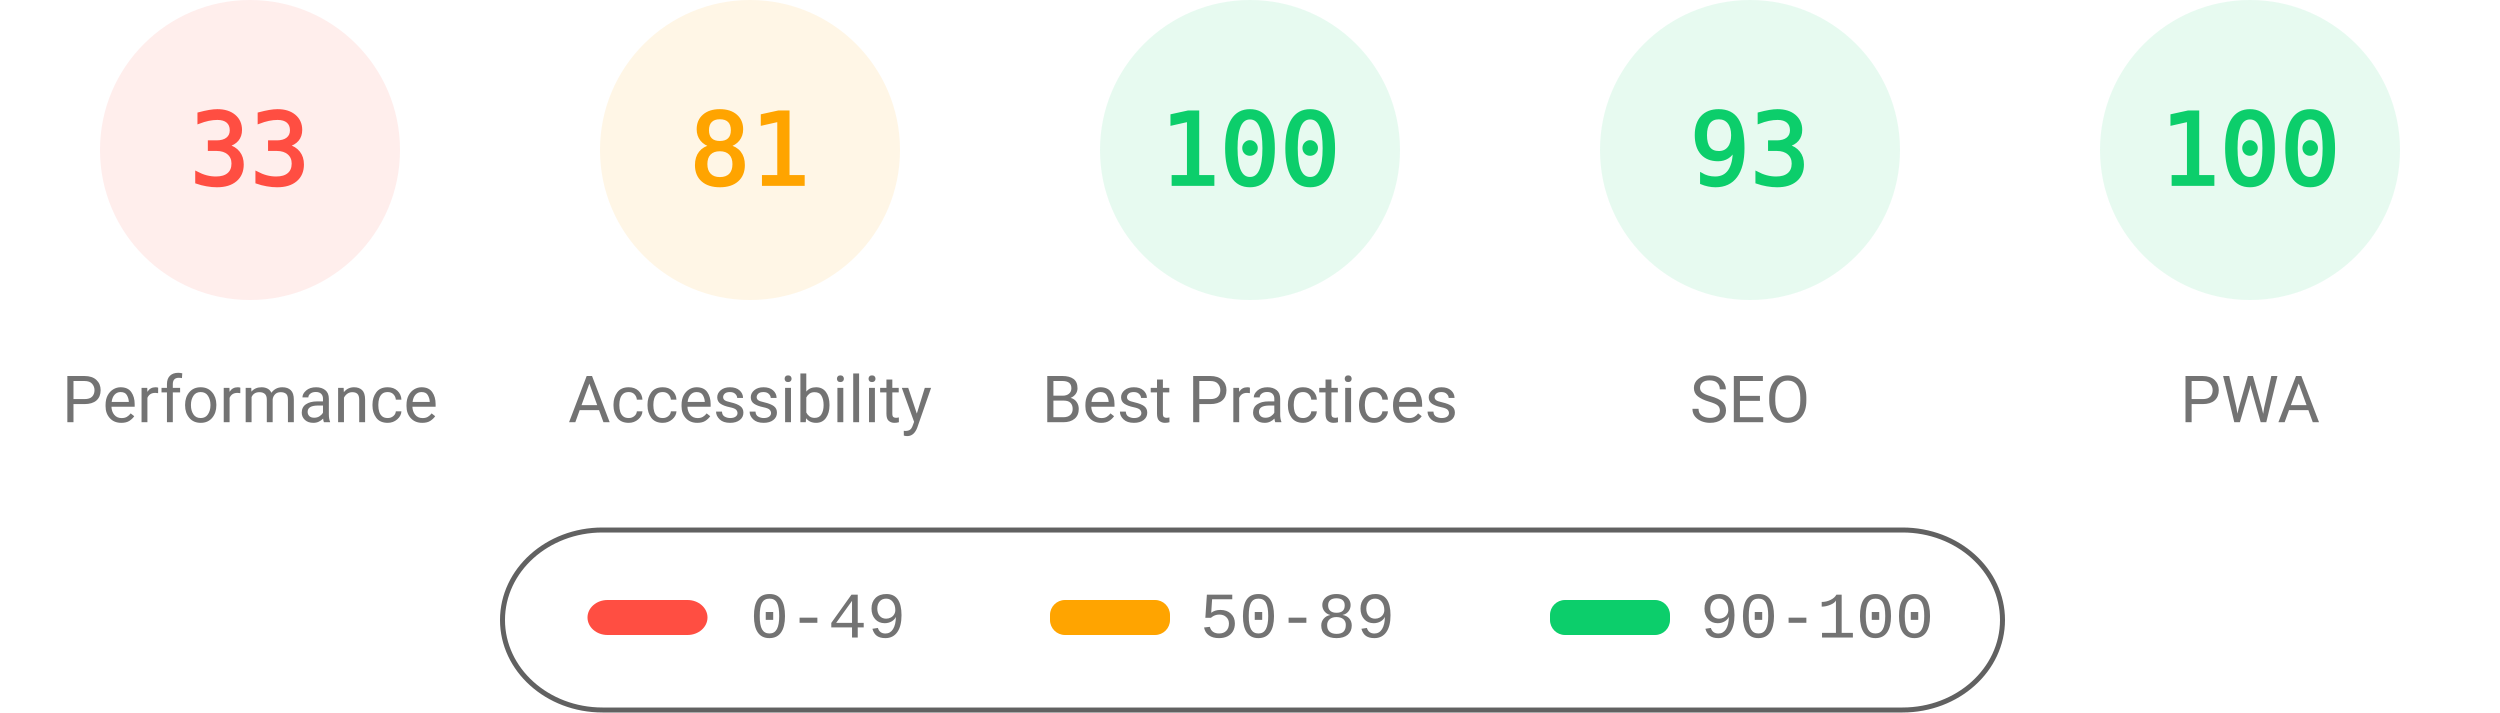
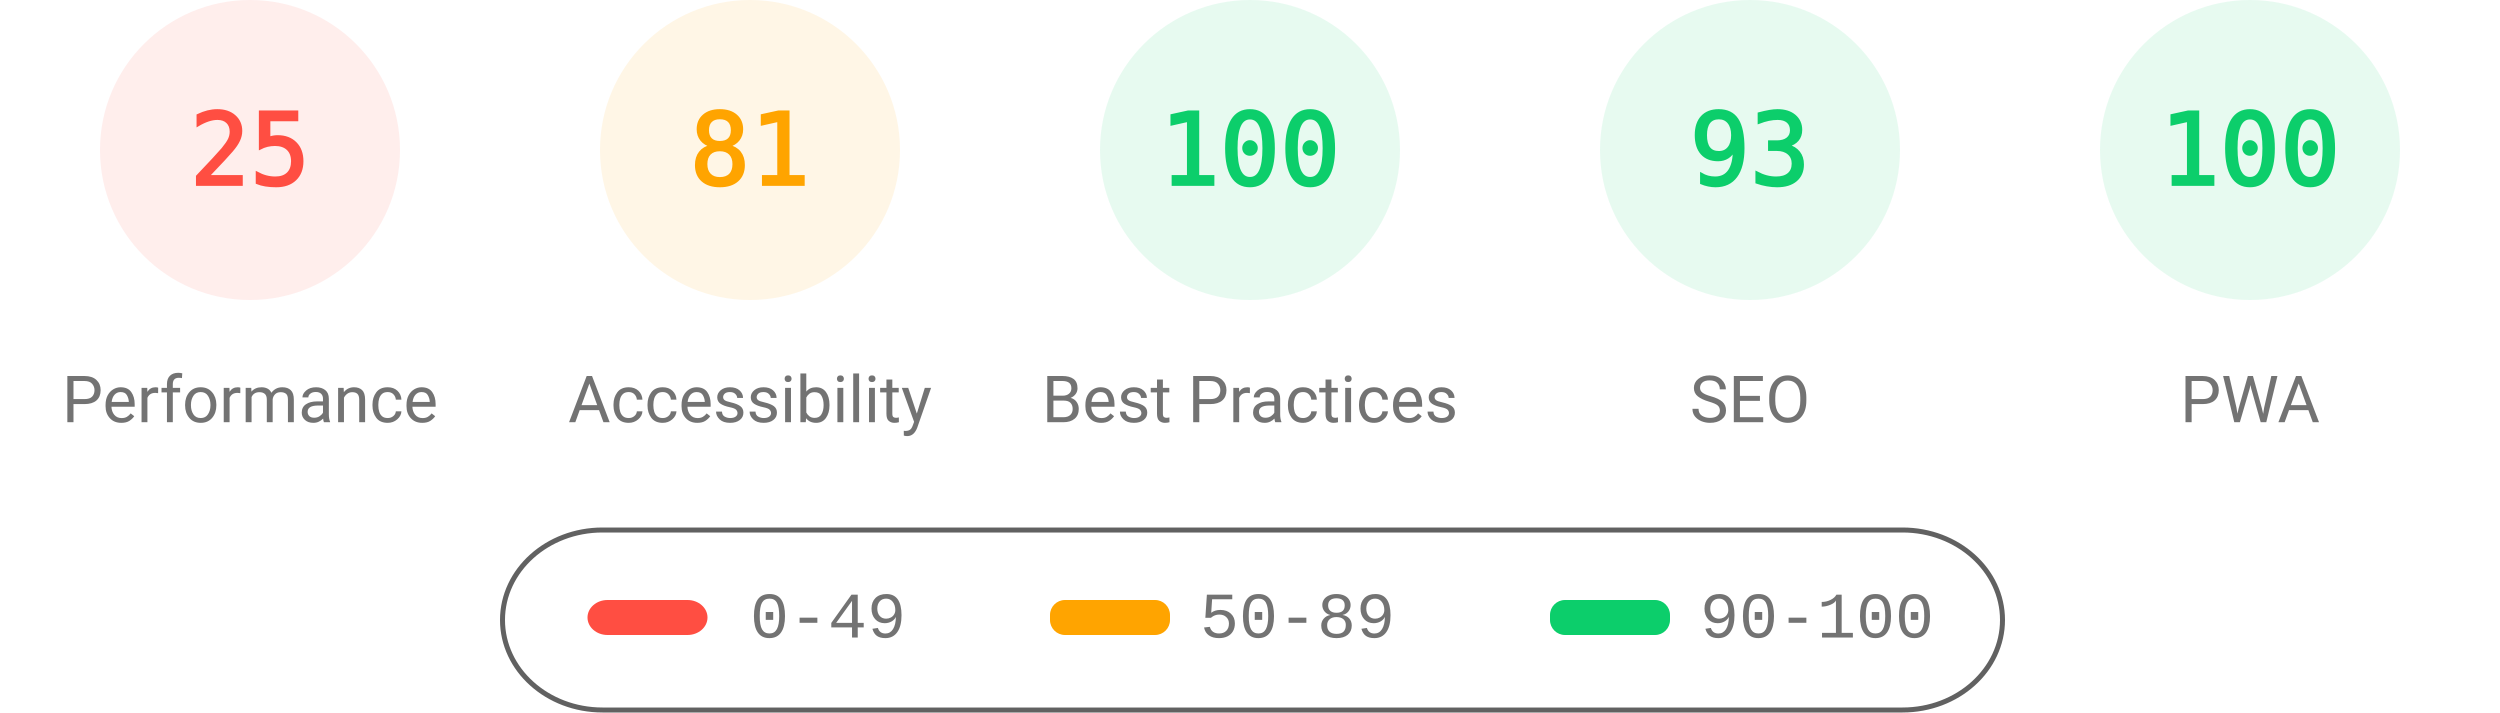
<svg xmlns="http://www.w3.org/2000/svg" fill="none" width="1000" height="285">
  <style>.gauge-base{opacity:.1}.gauge-arc{fill:none;animation-delay:250ms;stroke-linecap:round;transform:rotate(-90deg);transform-origin:100px 60px;animation:load-gauge 1s ease forwards}.guage-text{font-size:40px;font-family:monospace;text-align:center}.guage-red{color:#ff4e42;fill:#ff4e42;stroke:#ff4e42}.guage-orange{color:#ffa400;fill:#ffa400;stroke:#ffa400}.guage-green{color:#0cce6b;fill:#0cce6b;stroke:#0cce6b}.guage-undefined{color:#5c5c5c;fill:#5c5c5c;stroke:#5c5c5c}.guage-title{color:#737373;fill:#737373;stroke:none;font-size:26px;line-height:26px;font-family:Roboto,Halvetica,Arial,sans-serif}@keyframes load-gauge{from{stroke-dasharray:0 352.858}}</style>
  <svg class="guage-div guage-perf guage-red" viewBox="0 0 200 200" width="200" height="200">
    <circle class="gauge-base" r="56" cx="100" cy="60" stroke-width="8" />
-     <circle class="gauge-arc guage-arc-1" r="56" cx="100" cy="60" stroke-width="8" style="stroke-dasharray:116.113,351.858" />
-     <text class="guage-text" x="100" y="60" alignment-baseline="central" dominant-baseline="central" text-anchor="middle">33</text>
+     <circle class="gauge-arc guage-arc-1" r="56" cx="100" cy="60" stroke-width="8" style="stroke-dasharray:87.965,351.858" />
+     <text class="guage-text" x="100" y="60" alignment-baseline="central" dominant-baseline="central" text-anchor="middle">25</text>
    <text class="guage-title" x="100" y="160" alignment-baseline="central" dominant-baseline="central" text-anchor="middle">Performance</text>
  </svg>
  <svg class="guage-div guage-acc guage-orange" viewBox="0 0 200 200" width="200" height="200" x="200">
    <circle class="gauge-base" r="56" cx="100" cy="60" stroke-width="8" />
    <circle class="gauge-arc guage-arc-2" r="56" cx="100" cy="60" stroke-width="8" style="stroke-dasharray:285.005,351.858" />
    <text class="guage-text" x="100" y="60" alignment-baseline="central" dominant-baseline="central" text-anchor="middle">81</text>
    <text class="guage-title" x="100" y="160" alignment-baseline="central" dominant-baseline="central" text-anchor="middle">Accessibility</text>
  </svg>
  <svg class="guage-div guage-best guage-green" viewBox="0 0 200 200" width="200" height="200" x="400">
    <circle class="gauge-base" r="56" cx="100" cy="60" stroke-width="8" />
    <circle class="gauge-arc guage-arc-3" r="56" cx="100" cy="60" stroke-width="8" style="stroke-dasharray:351.858,351.858" />
    <text class="guage-text" x="100" y="60" alignment-baseline="central" dominant-baseline="central" text-anchor="middle">100</text>
    <text class="guage-title" x="100" y="160" alignment-baseline="central" dominant-baseline="central" text-anchor="middle">Best Practices</text>
  </svg>
  <svg class="guage-div guage-seo guage-green" viewBox="0 0 200 200" width="200" height="200" x="600">
    <circle class="gauge-base" r="56" cx="100" cy="60" stroke-width="8" />
    <circle class="gauge-arc guage-arc-4" r="56" cx="100" cy="60" stroke-width="8" style="stroke-dasharray:327.228,351.858" />
    <text class="guage-text" x="100" y="60" alignment-baseline="central" dominant-baseline="central" text-anchor="middle">93</text>
    <text class="guage-title" x="100" y="160" alignment-baseline="central" dominant-baseline="central" text-anchor="middle">SEO</text>
  </svg>
  <svg class="guage-div guage-pwa guage-green" viewBox="0 0 200 200" width="200" height="200" x="800">
    <circle class="gauge-base" r="56" cx="100" cy="60" stroke-width="8" />
    <circle class="gauge-arc guage-arc-4" r="56" cx="100" cy="60" stroke-width="8" style="stroke-dasharray:351.858,351.858" />
    <text class="guage-text" x="100" y="60" alignment-baseline="central" dominant-baseline="central" text-anchor="middle">100</text>
    <text class="guage-title" x="100" y="160" alignment-baseline="central" dominant-baseline="central" text-anchor="middle">PWA</text>
  </svg>
  <svg width="604" height="76" x="200" y="210">
    <path fill="none" id="canvas_background" d="M-1-1h604v80H-1z" />
    <rect fill-opacity="0" stroke="#616161" stroke-width="2" rx="40" id="svg_2" height="72" width="600" y="2" x="1" fill="#000" />
    <rect stroke="#000" rx="8" id="svg_3" height="14" width="48" y="30" x="35" stroke-opacity="null" stroke-width="0" fill="#ff4e42" />
    <rect stroke="#000" rx="6" id="svg_4" height="14" width="48" y="30" x="220" stroke-opacity="null" stroke-width="0" fill="#ffa400" />
    <rect stroke="#000" rx="6" id="svg_5" height="14" width="48" y="30" x="420" stroke-opacity="null" stroke-width="0" fill="#0cce6b" />
    <text xml:space="preserve" text-anchor="start" font-family="'Courier New', Courier, monospace" font-size="26" id="svg_6" y="45" x="100" stroke-opacity="null" stroke-width="0" stroke="#000" fill="#737373">0-49</text>
    <text xml:space="preserve" text-anchor="start" font-family="'Courier New', Courier, monospace" font-size="26" id="svg_7" y="45" x="280" stroke-opacity="null" stroke-width="0" stroke="#000" fill="#737373">50-89</text>
    <text xml:space="preserve" text-anchor="start" font-family="'Courier New', Courier, monospace" font-size="26" id="svg_8" y="45" x="480" stroke-opacity="null" stroke-width="0" stroke="#000" fill="#737373">90-100</text>
  </svg>
</svg>
